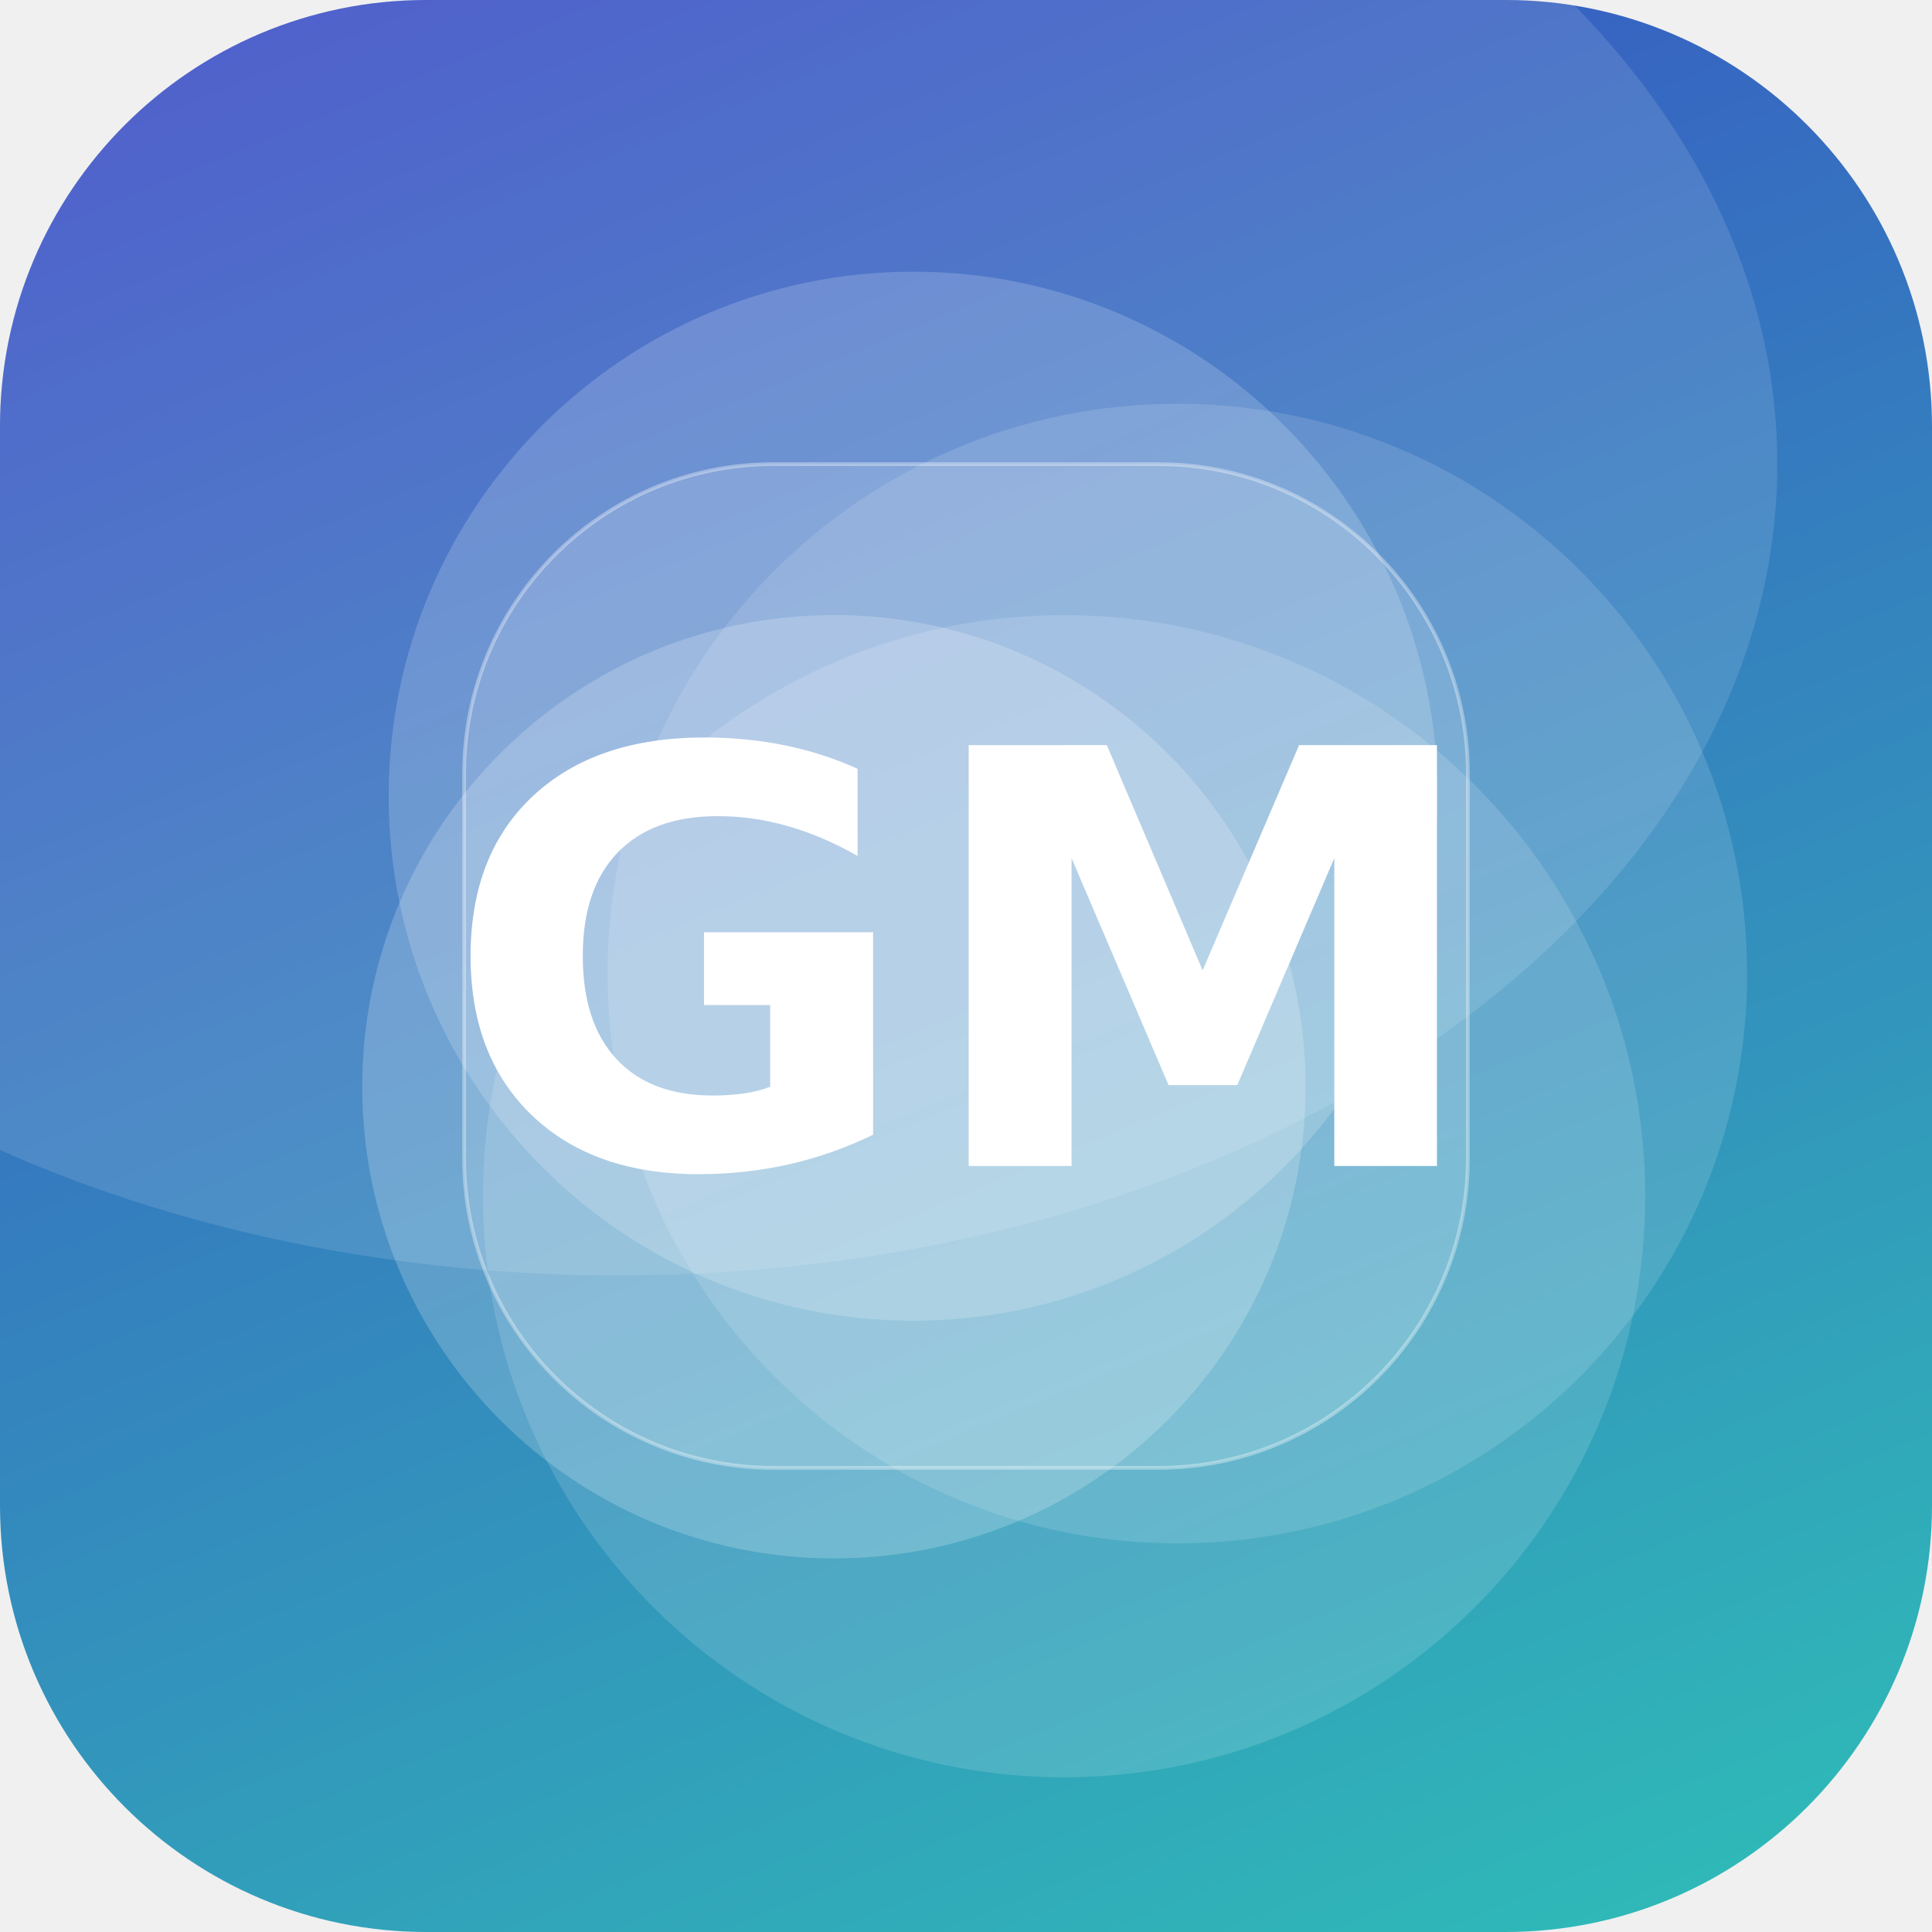
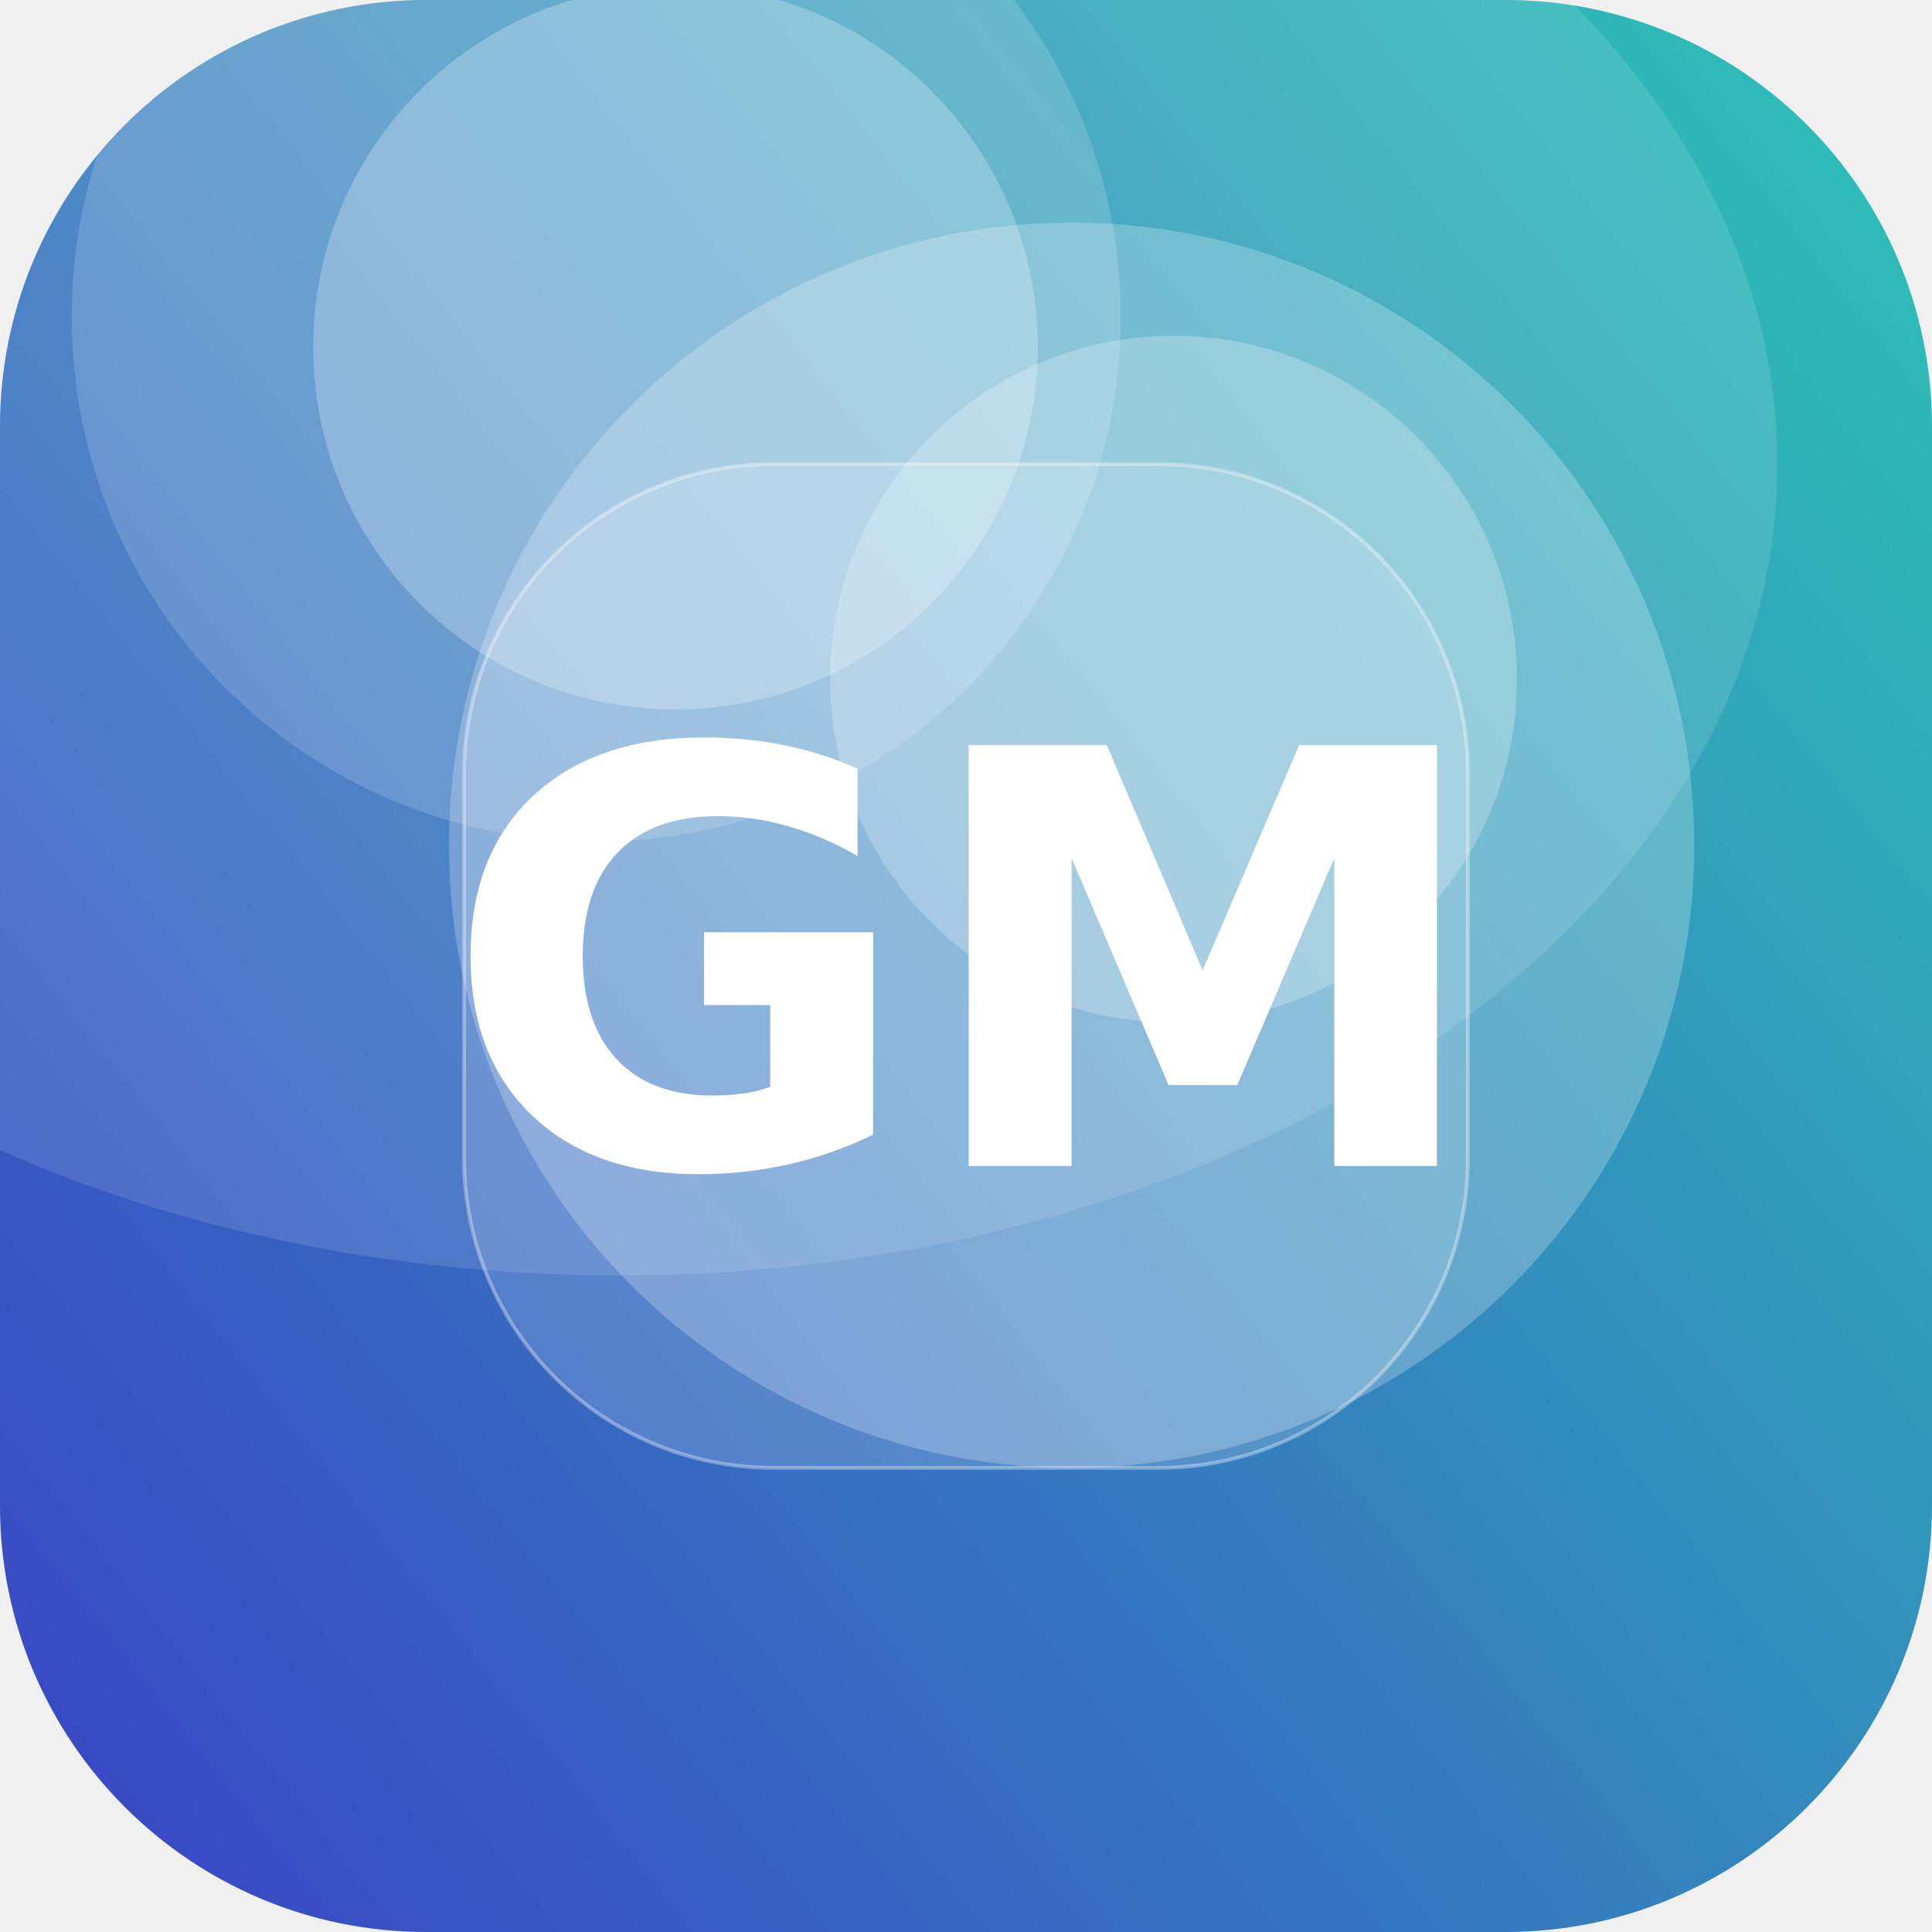
<svg xmlns="http://www.w3.org/2000/svg" width="512" height="512" viewBox="0 0 512 512">
  <defs>
-     <linearGradient id="g" x1="0" y1="0" x2="1" y2="1" gradientTransform="rotate(203 0.5 0.5)">
+     <linearGradient id="g" x1="0" y1="0" x2="1" y2="1" gradientTransform="rotate(96 0.5 0.5)">
      <stop offset="0" stop-color="#2EC4B6" />
      <stop offset="1" stop-color="#3A41C6" />
    </linearGradient>
    <clipPath id="c">
      <rect width="512" height="512" rx="113" />
    </clipPath>
  </defs>
  <g clip-path="url(#c)">
    <rect width="512" height="512" fill="url(#g)" />
-     <circle cx="242" cy="211" r="139" fill="#FFFFFF" fill-opacity="0.18" />
-     <circle cx="282" cy="317" r="154" fill="#FFFFFF" fill-opacity="0.14" />
-     <circle cx="312" cy="258" r="151" fill="#FFFFFF" fill-opacity="0.13" />
-     <circle cx="221" cy="288" r="125" fill="#FFFFFF" fill-opacity="0.20" />
+     <circle cx="179" cy="92" r="96" fill="#FFFFFF" fill-opacity="0.25" />
+     <circle cx="284" cy="224" r="165" fill="#FFFFFF" fill-opacity="0.24" />
+     <circle cx="158" cy="84" r="139" fill="#FFFFFF" fill-opacity="0.16" />
+     <circle cx="311" cy="180" r="91" fill="#FFFFFF" fill-opacity="0.24" />
    <ellipse cx="164" cy="123" rx="307" ry="215" fill="#FFFFFF" fill-opacity="0.12" />
    <rect x="123" y="123" width="266" height="266" rx="82" fill="#FFFFFF" fill-opacity="0.16" stroke="#FFFFFF" stroke-opacity="0.35" />
    <text x="50%" y="50%" dy="53" text-anchor="middle" font-family="DejaVu Sans, Helvetica, Arial, sans-serif" font-weight="bold" font-size="153" fill="#FFFFFF">GM</text>
  </g>
</svg>
